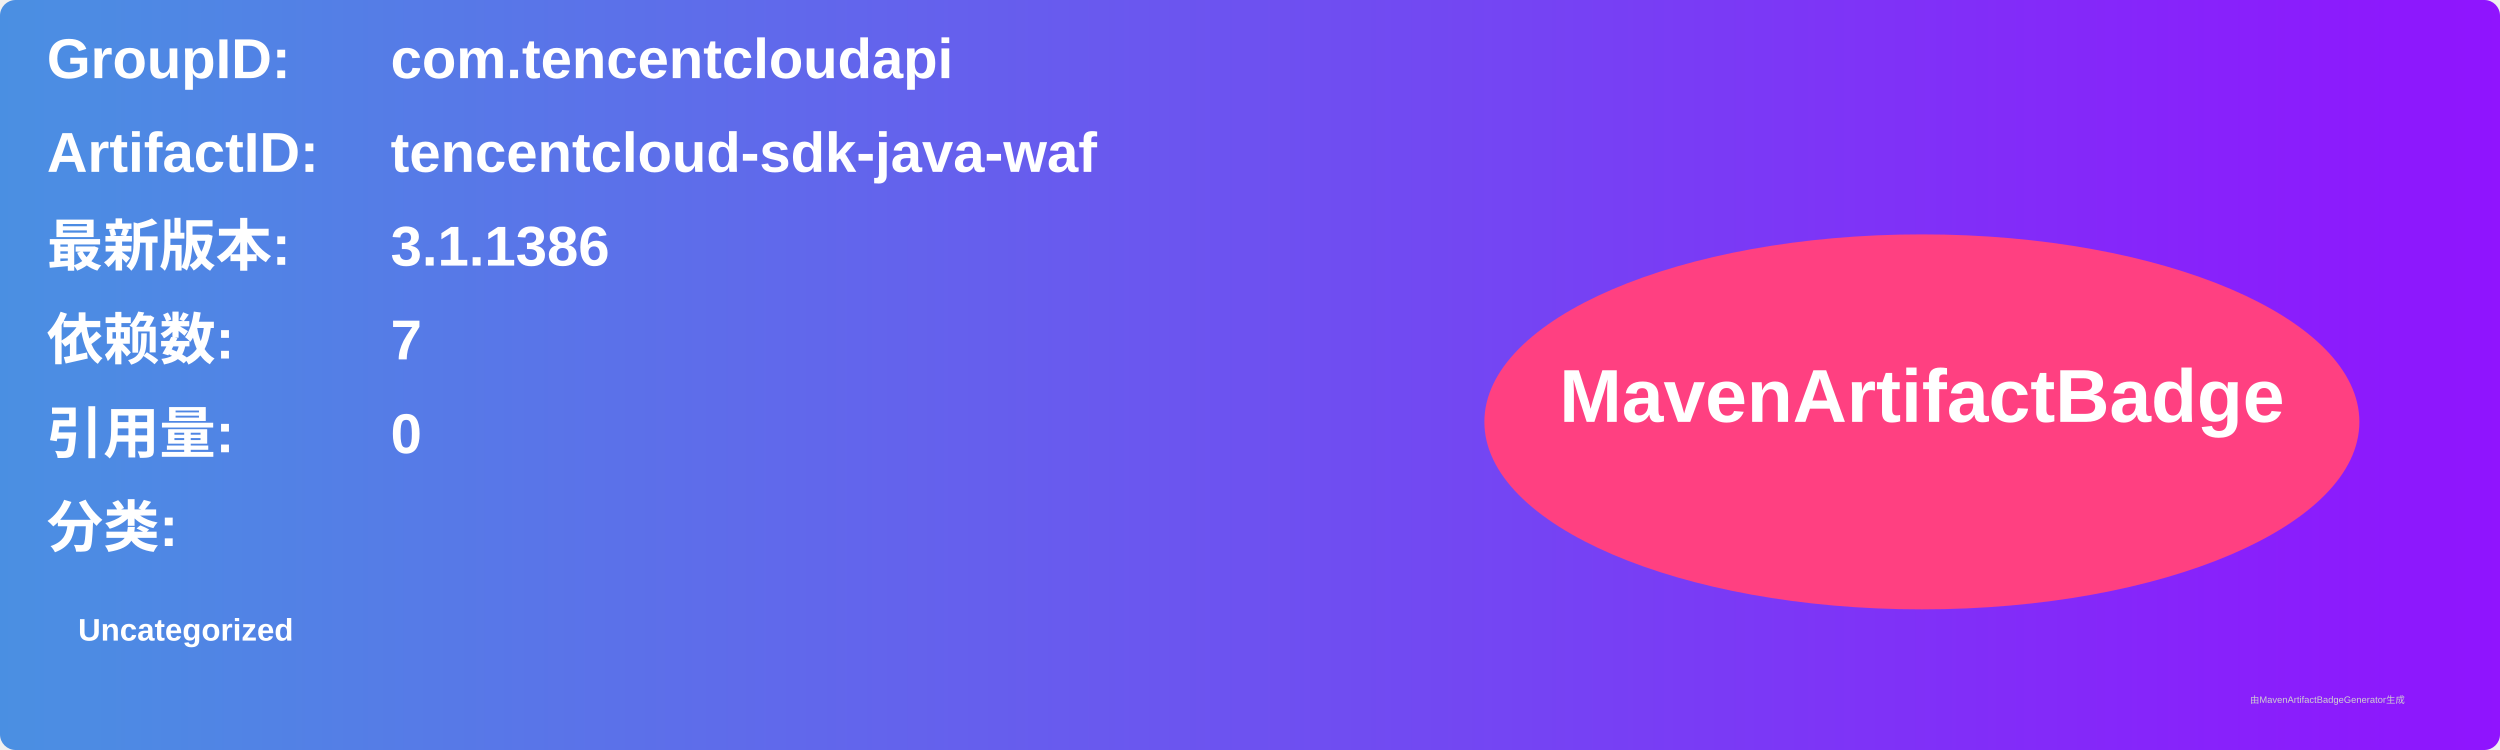
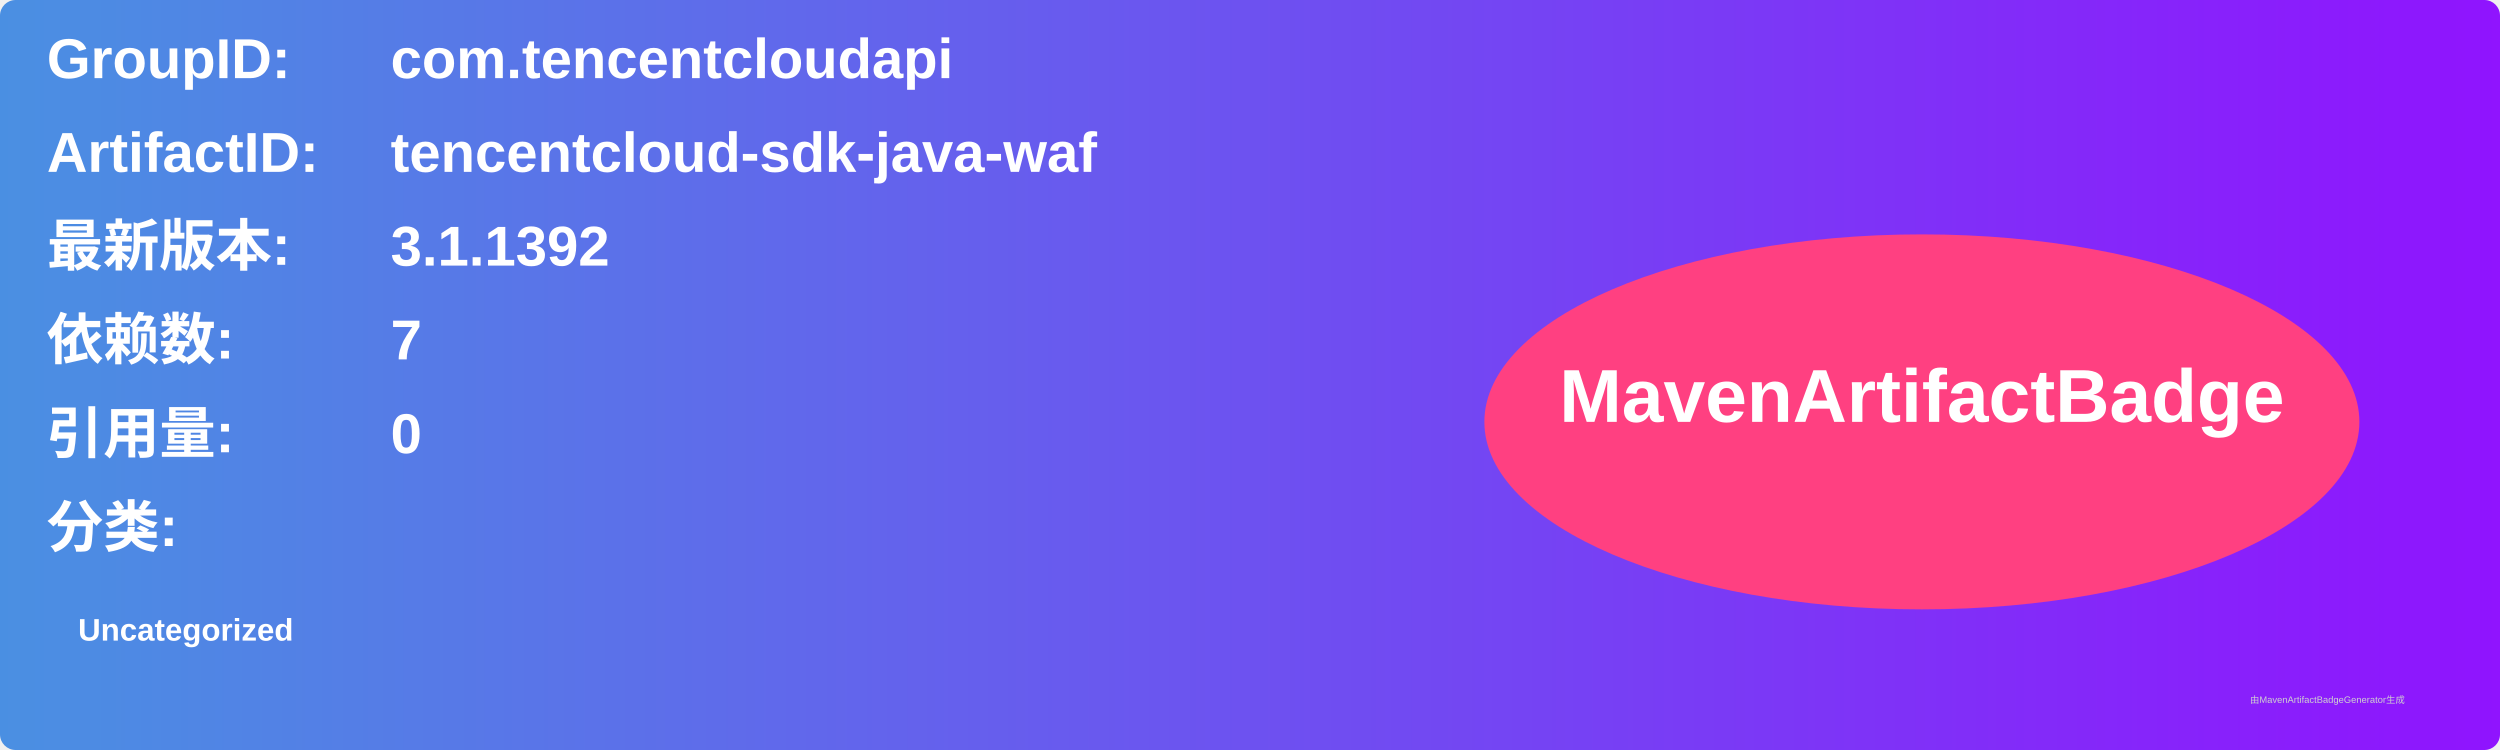
<svg xmlns="http://www.w3.org/2000/svg" width="800" height="240" viewBox="0 0 800 240">
  <linearGradient id="grad" x1="0%" y1="0%" x2="100%" y2="0%">
    <stop offset="0%" stop-color="#4a90e2" />
    <stop offset="100%" stop-color="#9013fe" />
  </linearGradient>
  <rect width="100%" height="100%" rx="5" ry="5" fill="url(#grad)" />
  <g transform="translate(15, 15)">
    <text x="0" y="10" font-family="Arial" font-size="18" fill="white" font-weight="bold" width="260">GroupID:</text>
    <text x="110" y="10" font-family="Arial" font-size="18" fill="white" font-weight="bold" width="460">com.tencentcloudapi</text>
    <text x="0" y="40" font-family="Arial" font-size="18" fill="white" font-weight="bold" width="260">ArtifactID:</text>
    <text x="110" y="40" font-family="Arial" font-size="18" fill="white" font-weight="bold" width="460">tencentcloud-sdk-java-waf</text>
    <text x="0" y="70" font-family="Arial" font-size="18" fill="white" font-weight="bold">最新版本:</text>
    <text x="110" y="70" font-family="Arial" font-size="18" fill="white" font-weight="bold">
-       <tspan font-weight="bold">3.1.1386</tspan>
+       <tspan font-weight="bold">3.1.1392</tspan>
    </text>
    <text x="0" y="100" font-family="Arial" font-size="18" fill="white" font-weight="bold">依赖数: </text>
    <text x="110" y="100" font-family="Arial" font-size="18" fill="white">
      <tspan font-weight="bold">7</tspan>
    </text>
    <text x="0" y="130" font-family="Arial" font-size="18" fill="white" font-weight="bold">引用量: </text>
    <text x="110" y="130" font-family="Arial" font-size="18" fill="white">
      <tspan font-weight="bold">0</tspan>
    </text>
    <text x="0" y="160" font-family="Arial" font-size="18" fill="white" font-weight="bold">分类:</text>
    <text x="10" y="190" font-family="Arial" font-size="10" fill="white">
      <tspan font-weight="bold">Uncategorized</tspan>
    </text>
    <ellipse cx="600" cy="120" rx="140" ry="60" fill="#ff4081" />
    <text x="600" y="120" text-anchor="middle" font-family="Arial" font-size="24" fill="white" font-weight="bold">MavenArtifactBadge</text>
  </g>
  <text x="720" y="225" font-family="Arial" font-size="3" fill="#d0d0d0">由MavenArtifactBadgeGenerator生成</text>
</svg>
